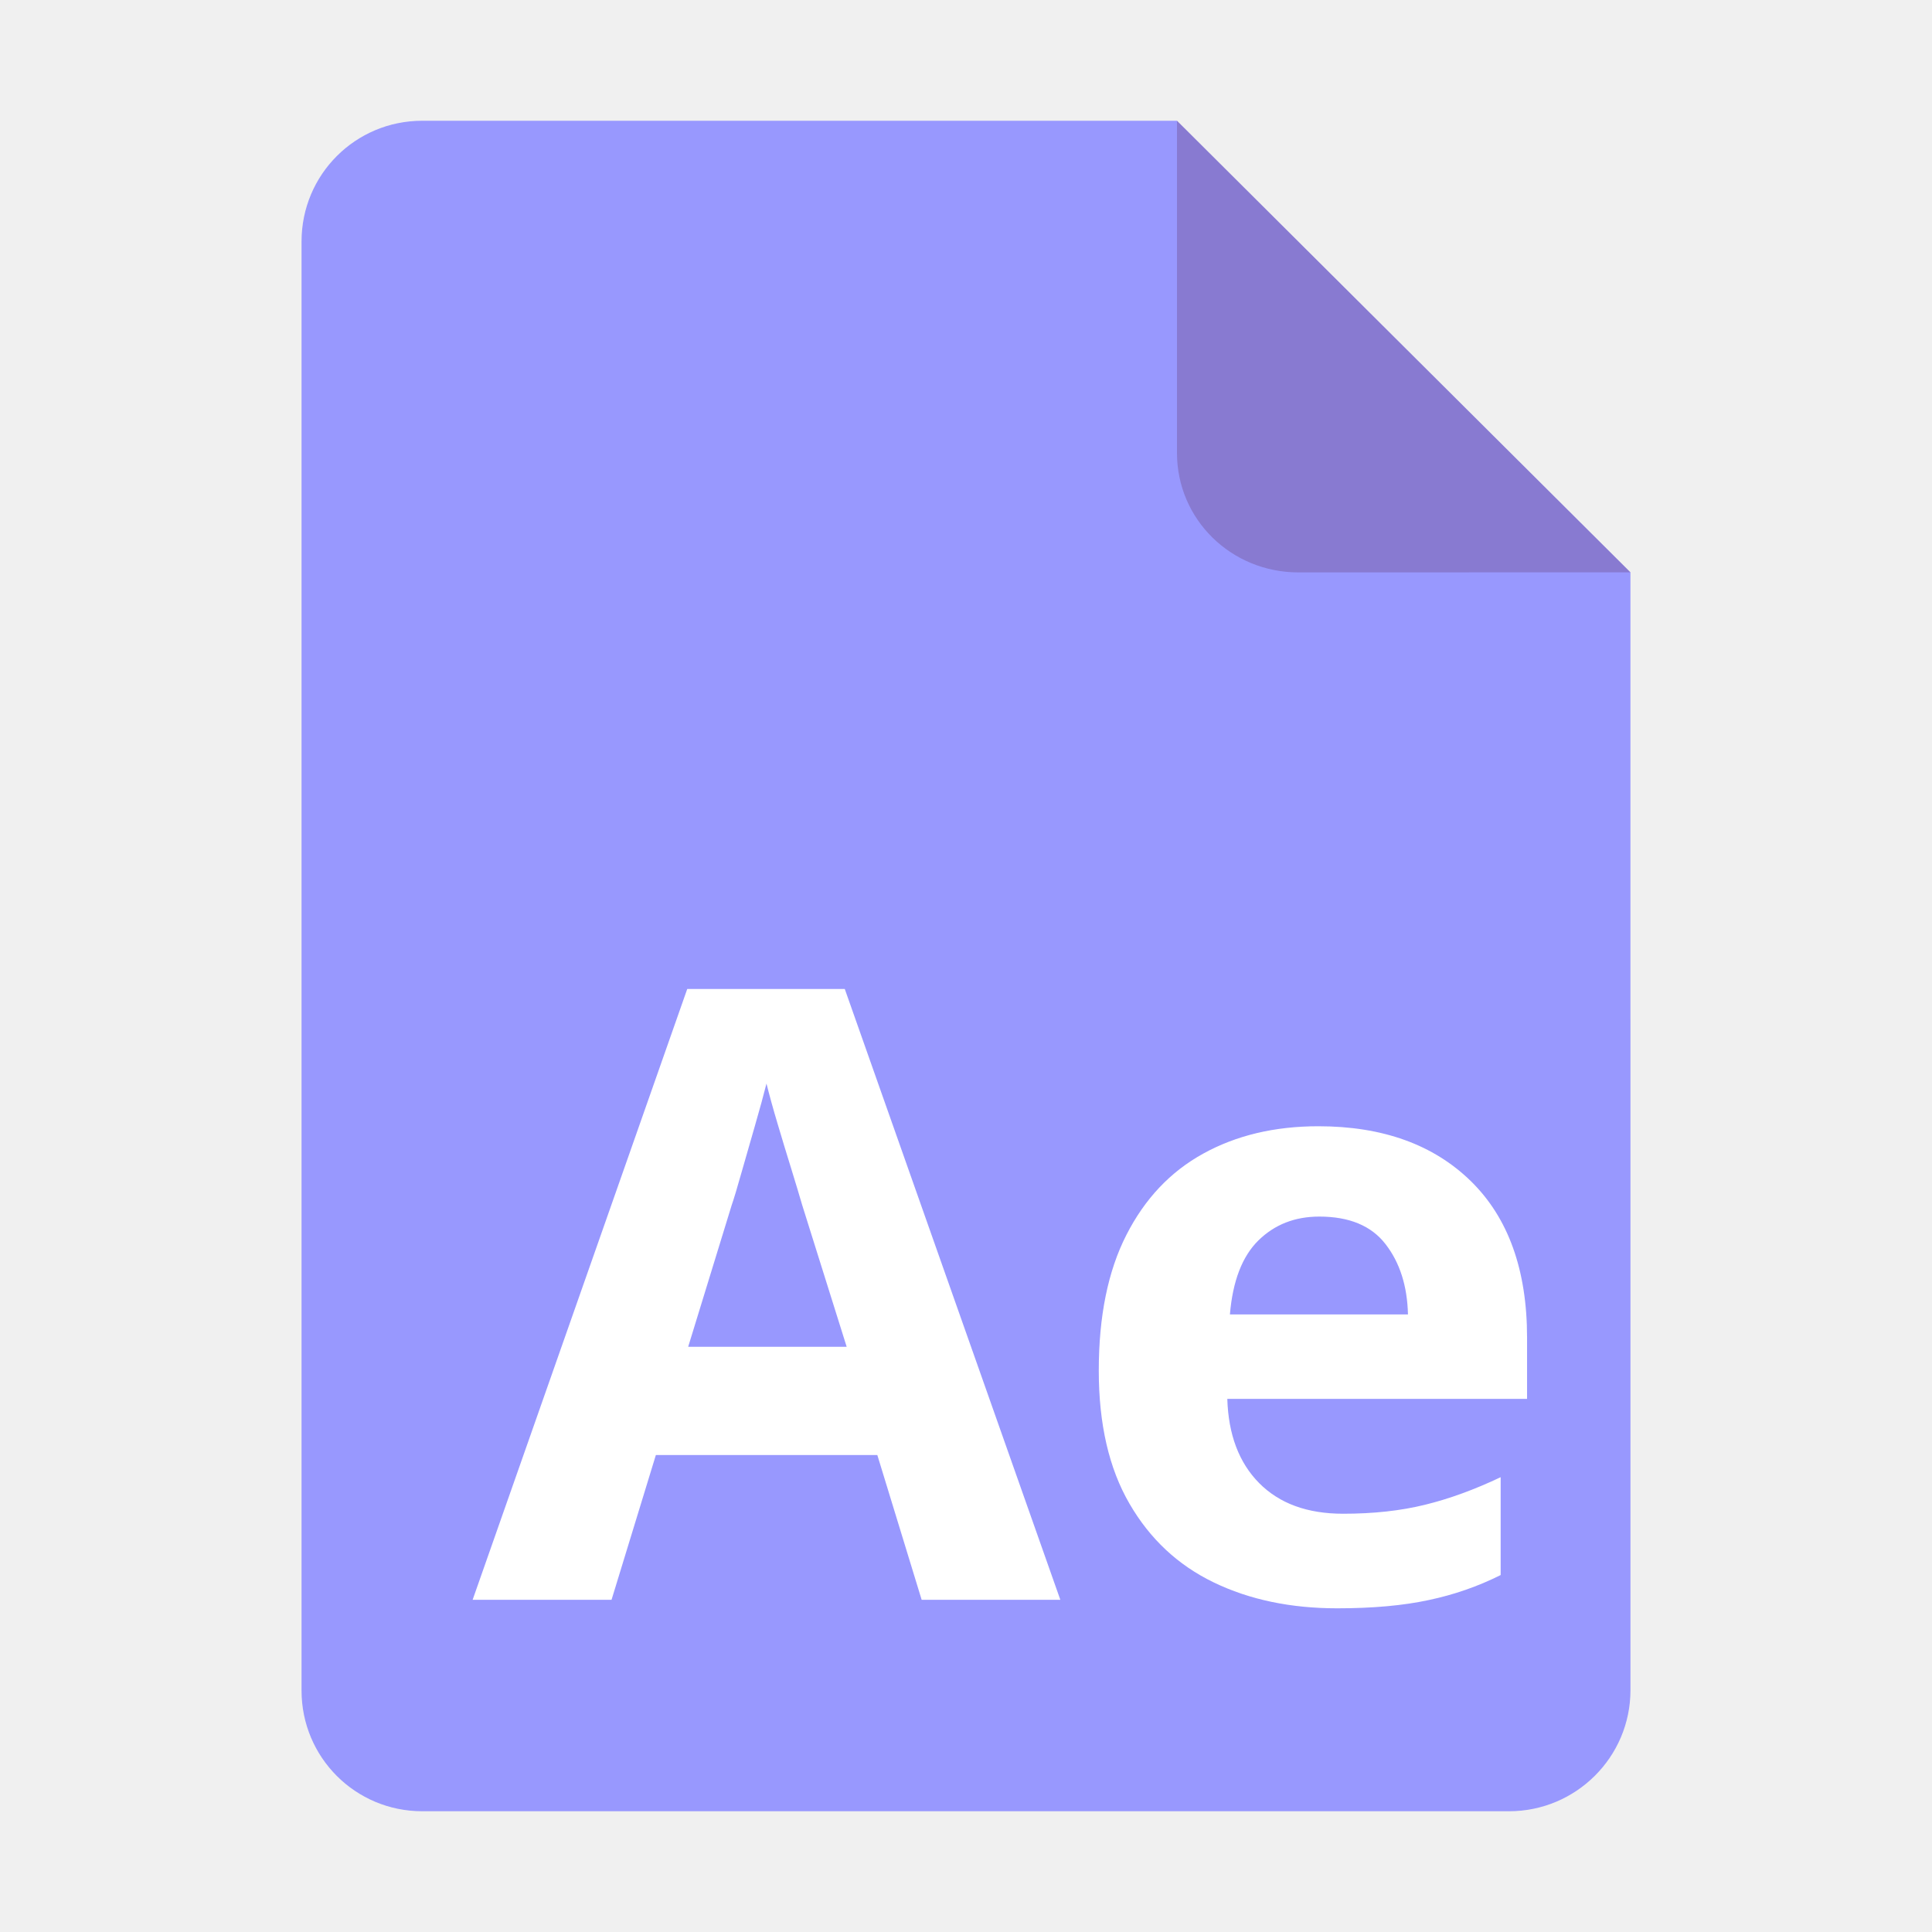
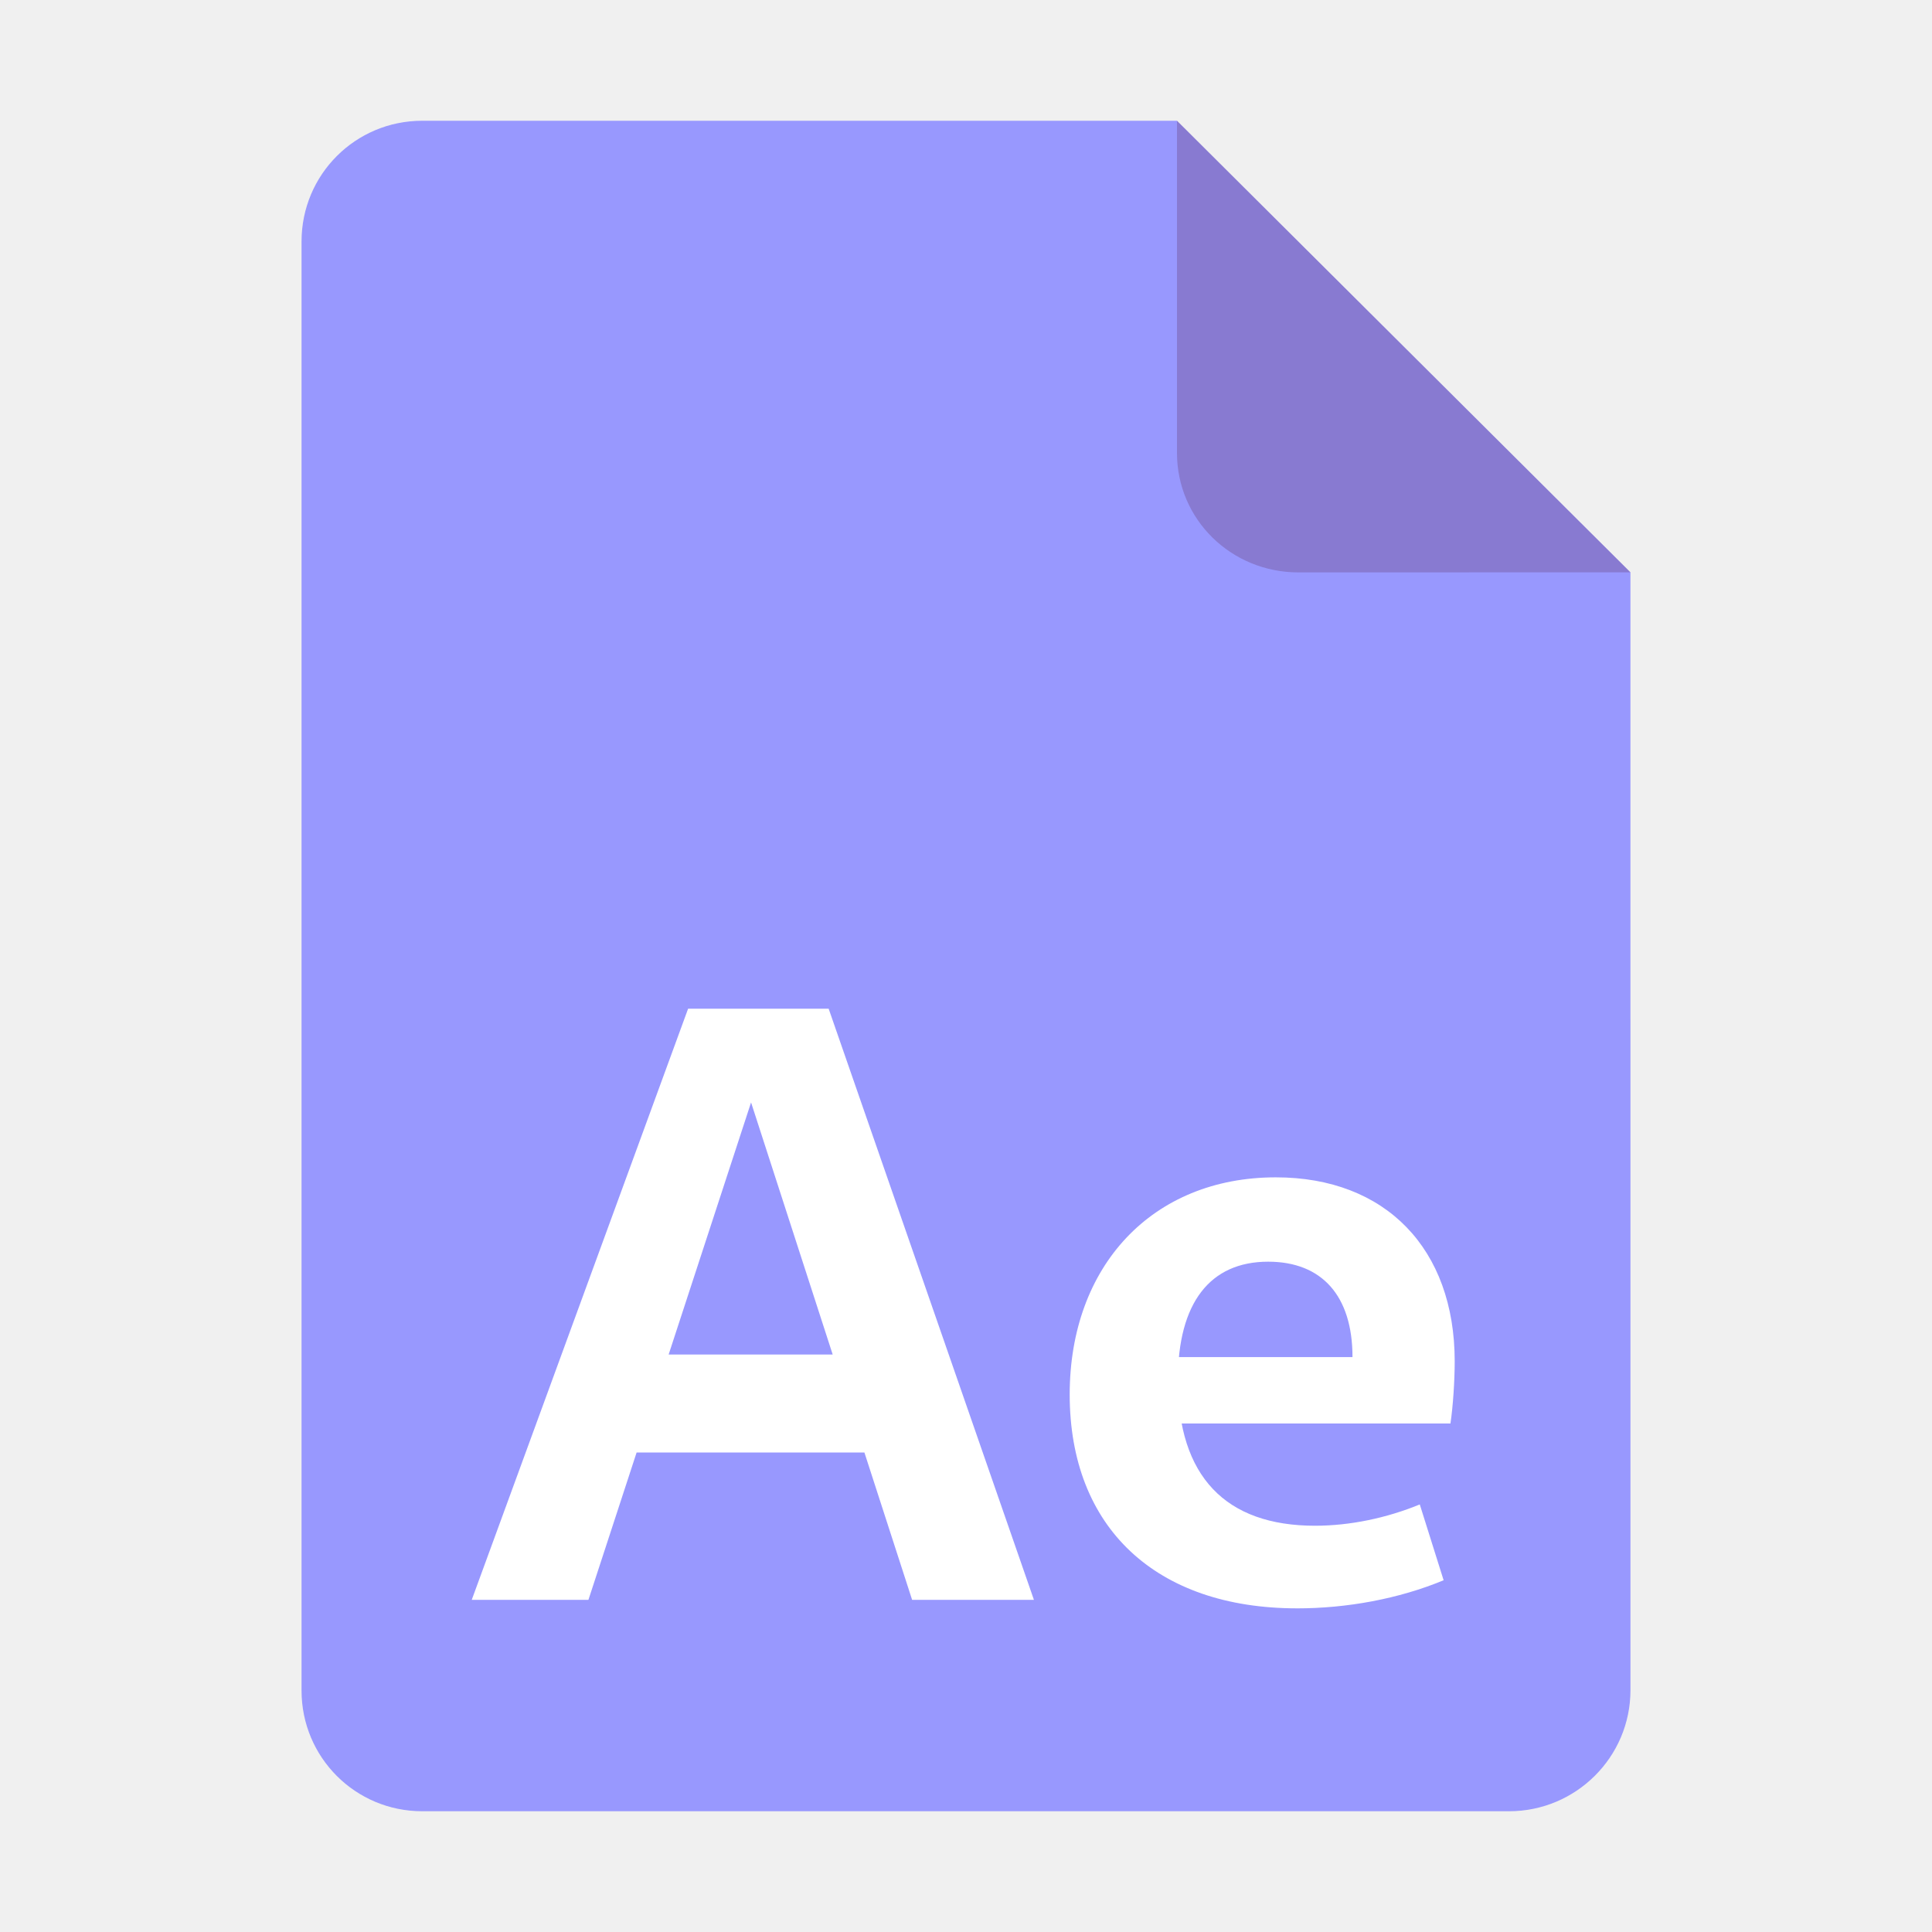
<svg xmlns="http://www.w3.org/2000/svg" height="128px" viewBox="0 0 128 128" width="128px" version="1.1" id="svg35">
  <defs id="defs39" />
  <linearGradient id="a" gradientUnits="userSpaceOnUse" x1="36" x2="60" y1="68" y2="68">
    <stop offset="0" stop-color="#ed336c" id="stop2" />
    <stop offset="1" stop-color="#ffa348" id="stop4" />
  </linearGradient>
  <linearGradient id="b" gradientTransform="matrix(0 1 -1 0 144 -32)" gradientUnits="userSpaceOnUse" x1="72" x2="96" y1="68" y2="68">
    <stop offset="0" stop-color="#404ce6" id="stop7" />
    <stop offset="1" stop-color="#c061cb" id="stop9" />
  </linearGradient>
  <linearGradient id="c" gradientUnits="userSpaceOnUse" x1="68.849" x2="95.258" y1="84" y2="84">
    <stop offset="0" stop-color="#33d1c6" id="stop12" />
    <stop offset="1" stop-color="#1c25d8" id="stop14" />
  </linearGradient>
  <path style="display:inline;fill:#9898fe;fill-opacity:1;stroke:none;stroke-width:0.125;stroke-linejoin:round;stroke-miterlimit:4;stroke-dasharray:none;stroke-opacity:1;enable-background:new" clip-path="none" d="m 27.978,8 h 50 l 30.043,29.918 10e-4,74.06 c 8e-5,4.432 -3.612,8.022 -8.044,8.022 H 27.978 c -4.432,0 -8,-3.568 -8,-8 V 16 c 0,-4.432 3.568,-8 8,-8 z" id="path4411" />
  <path style="display:inline;vector-effect:none;fill:#49021f;fill-opacity:0.2;stroke:none;stroke-width:0.125;stroke-linecap:butt;stroke-linejoin:round;stroke-miterlimit:4;stroke-dasharray:none;stroke-dashoffset:0;stroke-opacity:1;enable-background:new" d="M 77.978,8 V 30 c 0,4.432 3.611,7.923 8.043,7.923 l 22,-0.005 z" id="path4413" />
-   <text xml:space="preserve" style="font-style:normal;font-variant:normal;font-weight:bold;font-stretch:normal;font-size:56.433px;font-family:Cantarell;-inkscape-font-specification:'Cantarell Bold';fill:#ffffff;stroke-width:1.176" x="31.311" y="105.994" id="text1">
-     <tspan id="tspan1" x="31.311" y="105.994" style="fill:#ffffff;stroke-width:1.176">Ae</tspan>
-   </text>
+   <path d="m 31.254,105.994 h 7.731 L 50.554,70.61 h -1.58 l 11.456,35.383 h 8.07 L 54.9,66.829 h -9.311 z m 9.199,-9.763 H 59.188 L 58.173,89.741 H 41.469 Z m 45.485,10.327 c 3.273,0 6.716,-0.621 9.706,-1.862 l -1.58,-5.023 c -2.201,0.903 -4.627,1.411 -6.941,1.411 -5.925,0 -9.086,-3.273 -9.086,-9.65 0,-5.135 2.144,-7.844 5.982,-7.844 3.555,0 5.587,2.257 5.587,6.32 H 77.078 v 4.402 h 19.018 c 0.169,-1.129 0.282,-2.822 0.282,-4.12 0,-7.449 -4.571,-12.19 -11.851,-12.19 -8.183,0 -13.657,5.869 -13.657,14.39 0,8.804 5.7,14.165 15.068,14.165 z" id="text1" style="font-weight:bold;font-size:56.433px;font-family:Cantarell;-inkscape-font-specification:'Cantarell Bold';fill:#ffffff;stroke-width:1.176" aria-label="Ae" />
</svg>
